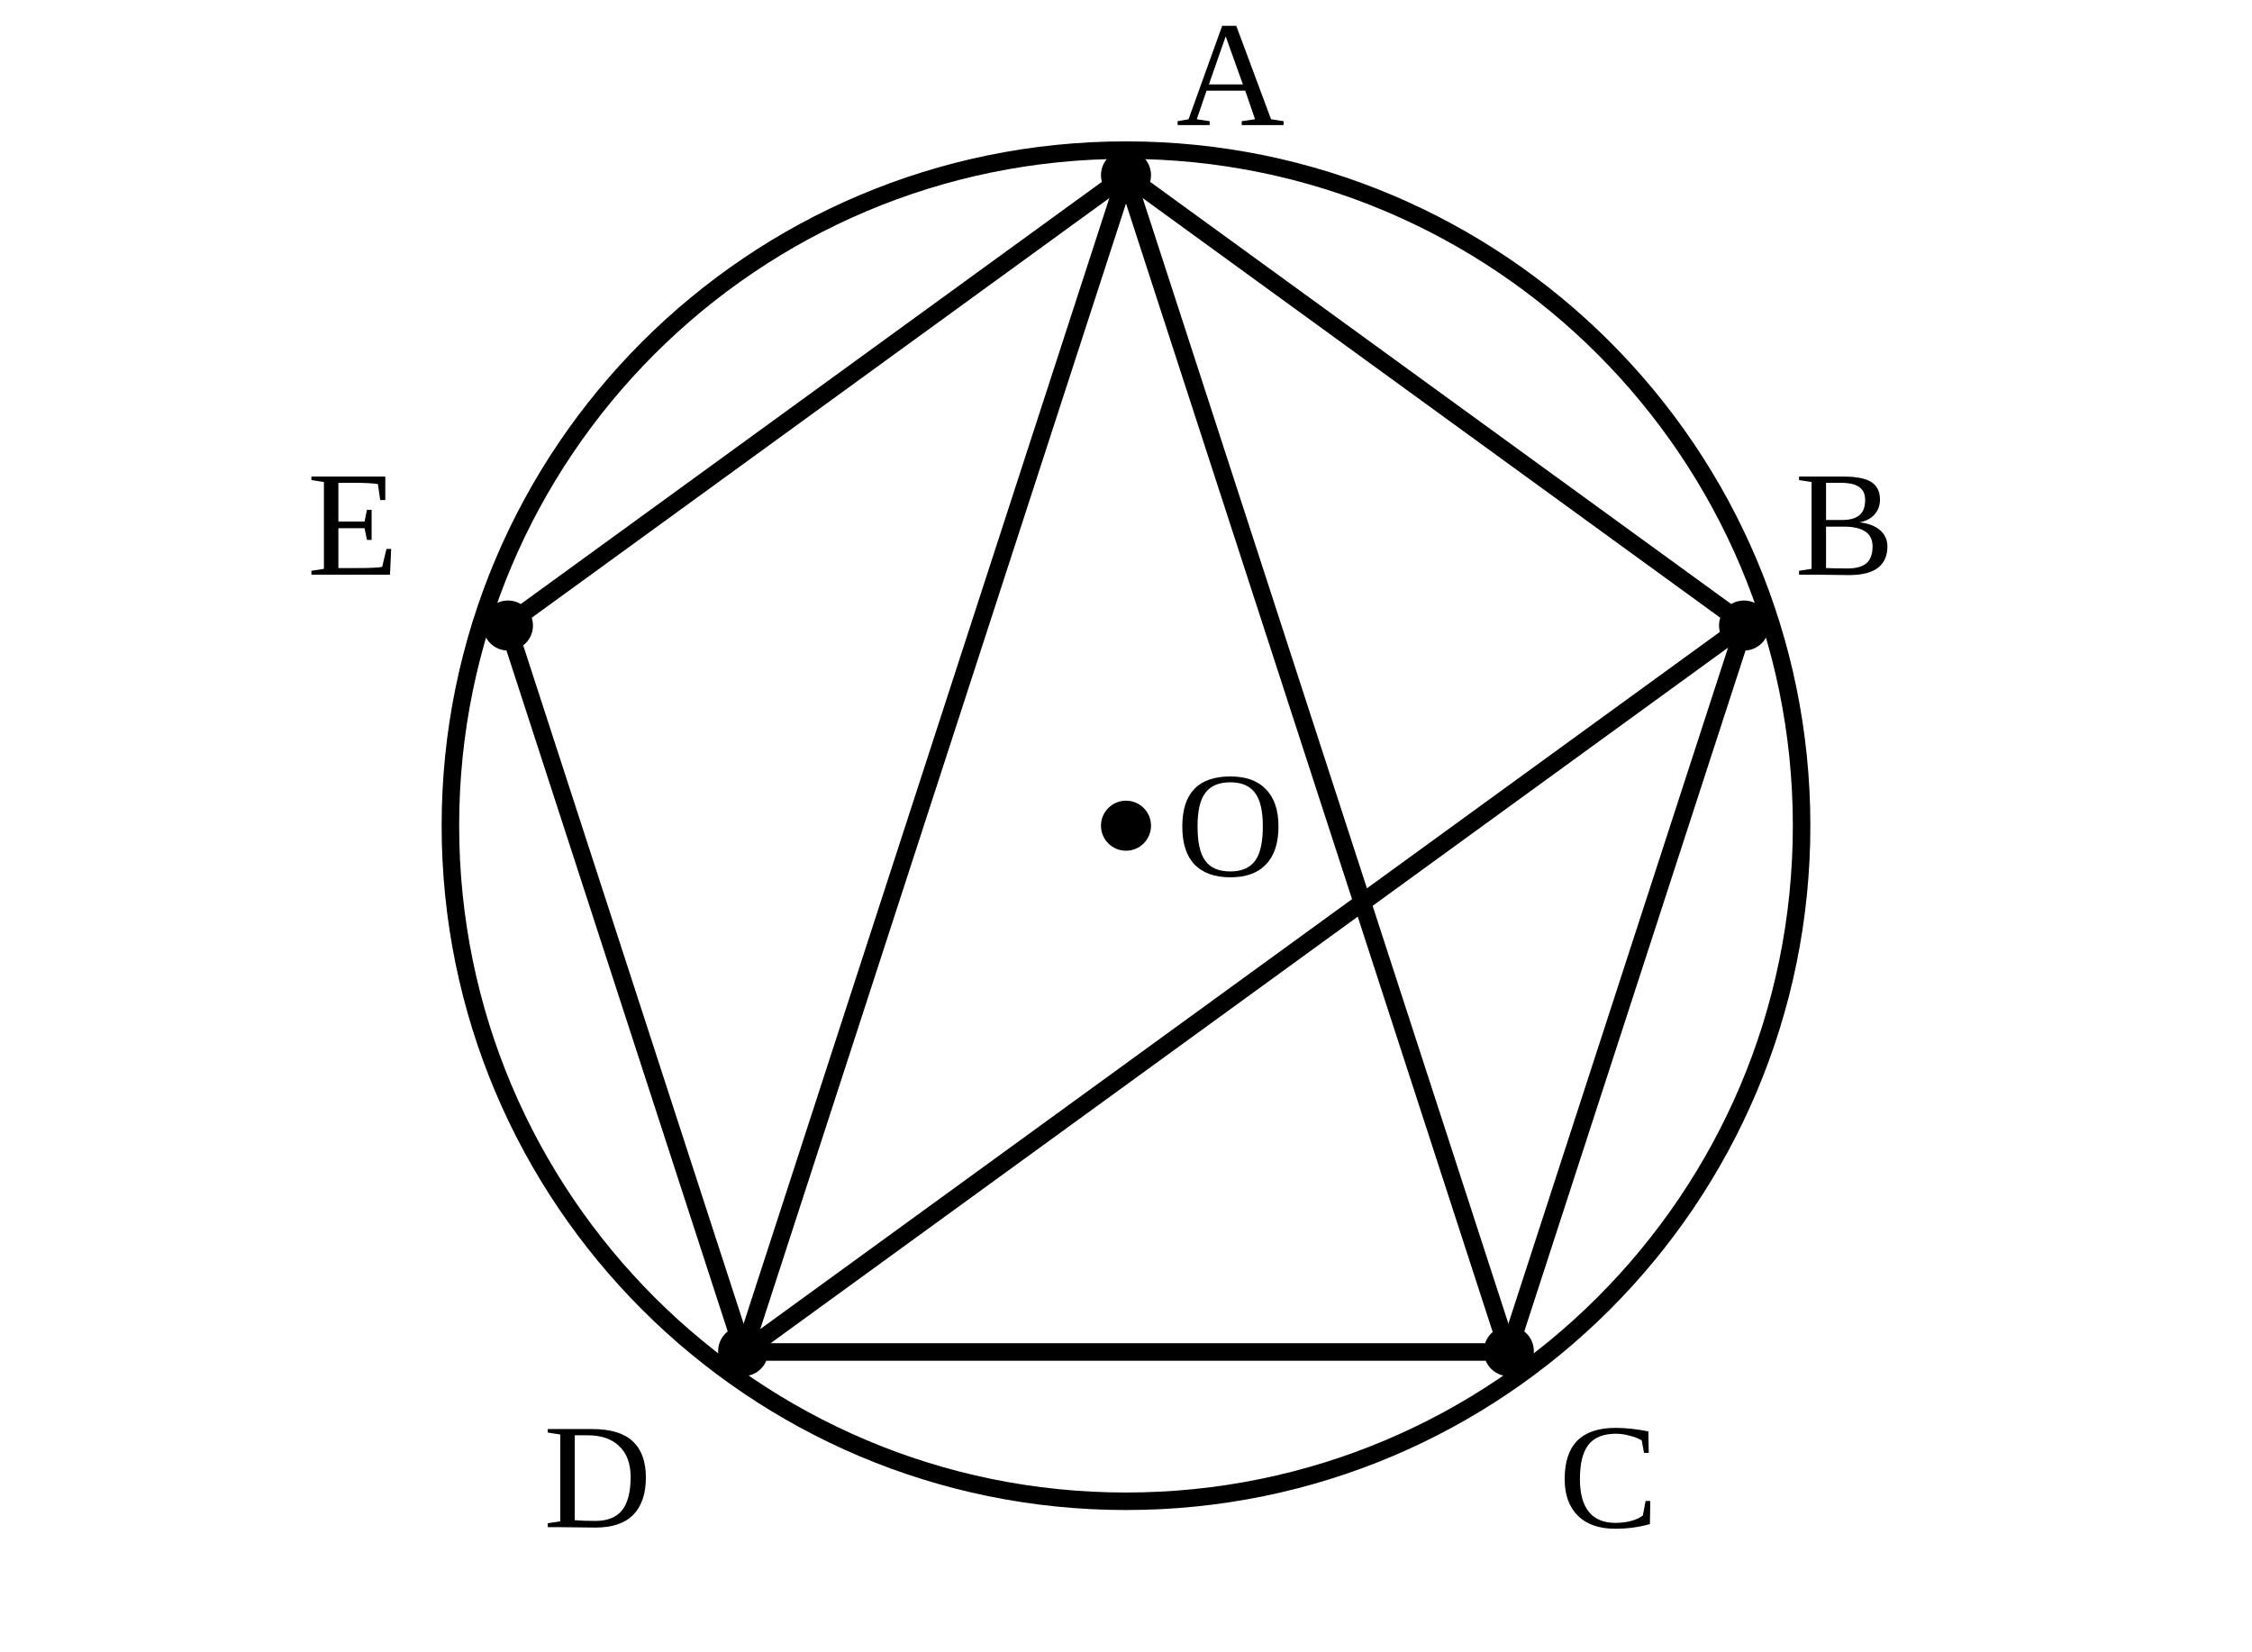
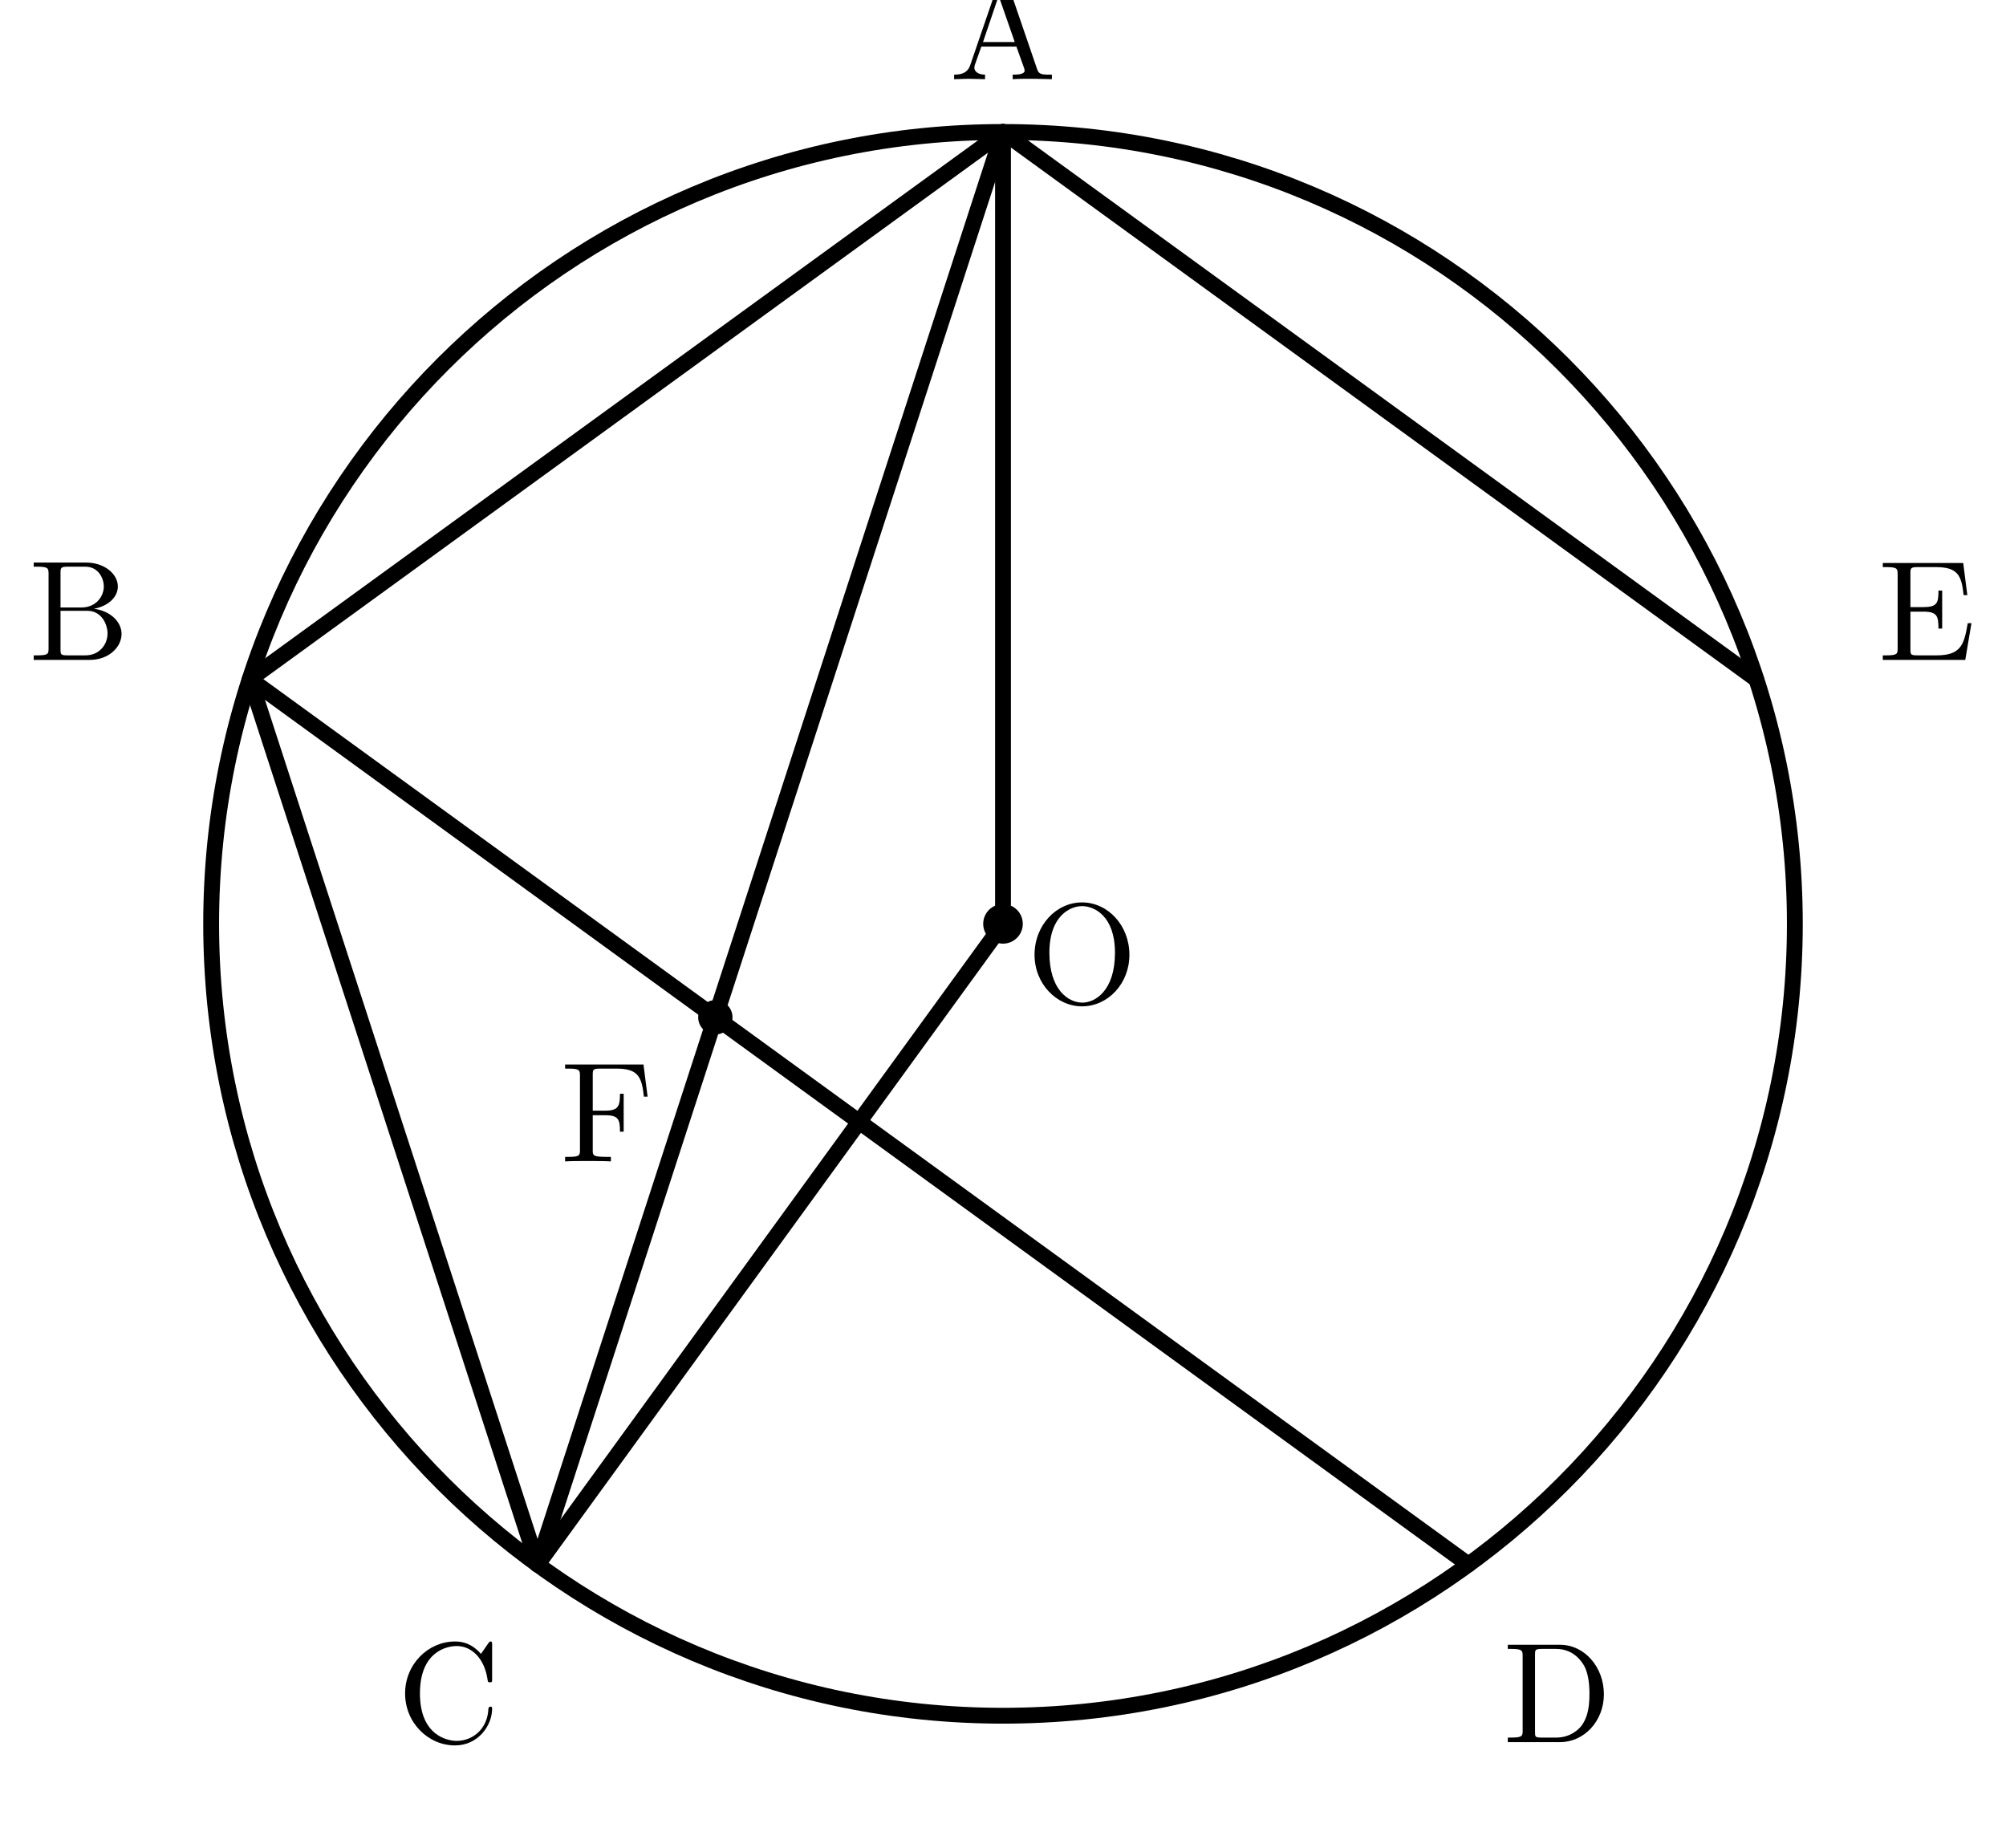
- <svg xmlns="http://www.w3.org/2000/svg" viewBox="0 0 90 66">
+ <svg xmlns="http://www.w3.org/2000/svg" width="76mm" height="70mm" viewBox="10 4 76 70">
  <style>
- .main{fill:none;stroke:#000;stroke-width:.7;stroke-linecap:round;stroke-linejoin:round}
- .thick{fill:none;stroke:#000;stroke-width:1.25;stroke-linecap:round}
- .dash{fill:none;stroke:#000;stroke-width:.55;stroke-dasharray:2.2 1.8}
- .point{fill:#000}.label{font-family:"CMU Serif","Times New Roman",serif;font-size:6px}
- .math{font-family:"CMU Serif","Times New Roman",serif;font-size:6.5px;font-style:italic}
- .small{font-family:"CMU Serif","Times New Roman",serif;font-size:5.3px}
- </style>
-   <circle class="main" cx="45" cy="33" r="27" />
-   <circle class="point" cx="45" cy="33" r="1" />
-   <text class="label" x="47" y="35">O</text>
-   <circle class="point" cx="45.0" cy="7.0" r="1" />
-   <text class="label" x="47" y="5">A</text>
-   <circle class="point" cx="69.7" cy="25.0" r="1" />
-   <text class="label" x="71.727" y="22.966">B</text>
-   <circle class="point" cx="60.3" cy="54.0" r="1" />
-   <text class="label" x="62.282" y="61.034">C</text>
-   <circle class="point" cx="29.7" cy="54.0" r="1" />
-   <text class="label" x="21.718" y="61.034">D</text>
-   <circle class="point" cx="20.3" cy="25.0" r="1" />
-   <text class="label" x="12.273" y="22.966">E</text>
-   <line class="main" x1="45" y1="7" x2="69.727" y2="24.966" />
-   <line class="main" x1="69.727" y1="24.966" x2="60.282" y2="54.034" />
-   <line class="main" x1="60.282" y1="54.034" x2="29.718" y2="54.034" />
-   <line class="main" x1="29.718" y1="54.034" x2="20.273" y2="24.966" />
-   <line class="main" x1="20.273" y1="24.966" x2="45" y2="7" />
-   <line class="main" x1="45" y1="7" x2="60.282" y2="54.034" />
-   <line class="main" x1="45" y1="7" x2="29.718" y2="54.034" />
-   <line class="main" x1="69.727" y1="24.966" x2="29.718" y2="54.034" />
+     .main{fill:none;stroke:#000;stroke-width:.6;stroke-linecap:round;stroke-linejoin:round}
+     .point{fill:#000}
+     .label{fill:#000;font-family:"CMU Serif","Computer Modern Serif","Latin Modern Roman","Times New Roman",serif;font-size:5.4px}
+   </style>
+   <circle class="main" cx="48" cy="39" r="30" />
+   <line class="main" x1="48" y1="39" x2="48" y2="9" />
+   <line class="main" x1="48" y1="39" x2="30.366" y2="63.271" />
+   <line class="main" x1="48" y1="9" x2="30.366" y2="63.271" />
+   <line class="main" x1="19.468" y1="29.729" x2="65.634" y2="63.271" />
+   <line class="main" x1="48" y1="9" x2="19.468" y2="29.729" />
+   <line class="main" x1="48" y1="9" x2="76.532" y2="29.729" />
+   <line class="main" x1="19.468" y1="29.729" x2="30.366" y2="63.271" />
+   <circle class="point" cx="48" cy="39" r=".75" />
+   <circle class="point" cx="37.102" cy="42.541" r=".65" />
+   <text class="label" x="48" y="7" text-anchor="middle">A</text>
+   <text class="label" x="13" y="29" text-anchor="middle">B</text>
+   <text class="label" x="27" y="70" text-anchor="middle">C</text>
+   <text class="label" x="69" y="70" text-anchor="middle">D</text>
+   <text class="label" x="83" y="29" text-anchor="middle">E</text>
+   <text class="label" x="51" y="42" text-anchor="middle">O</text>
+   <text class="label" x="33" y="48" text-anchor="middle">F</text>
</svg>
